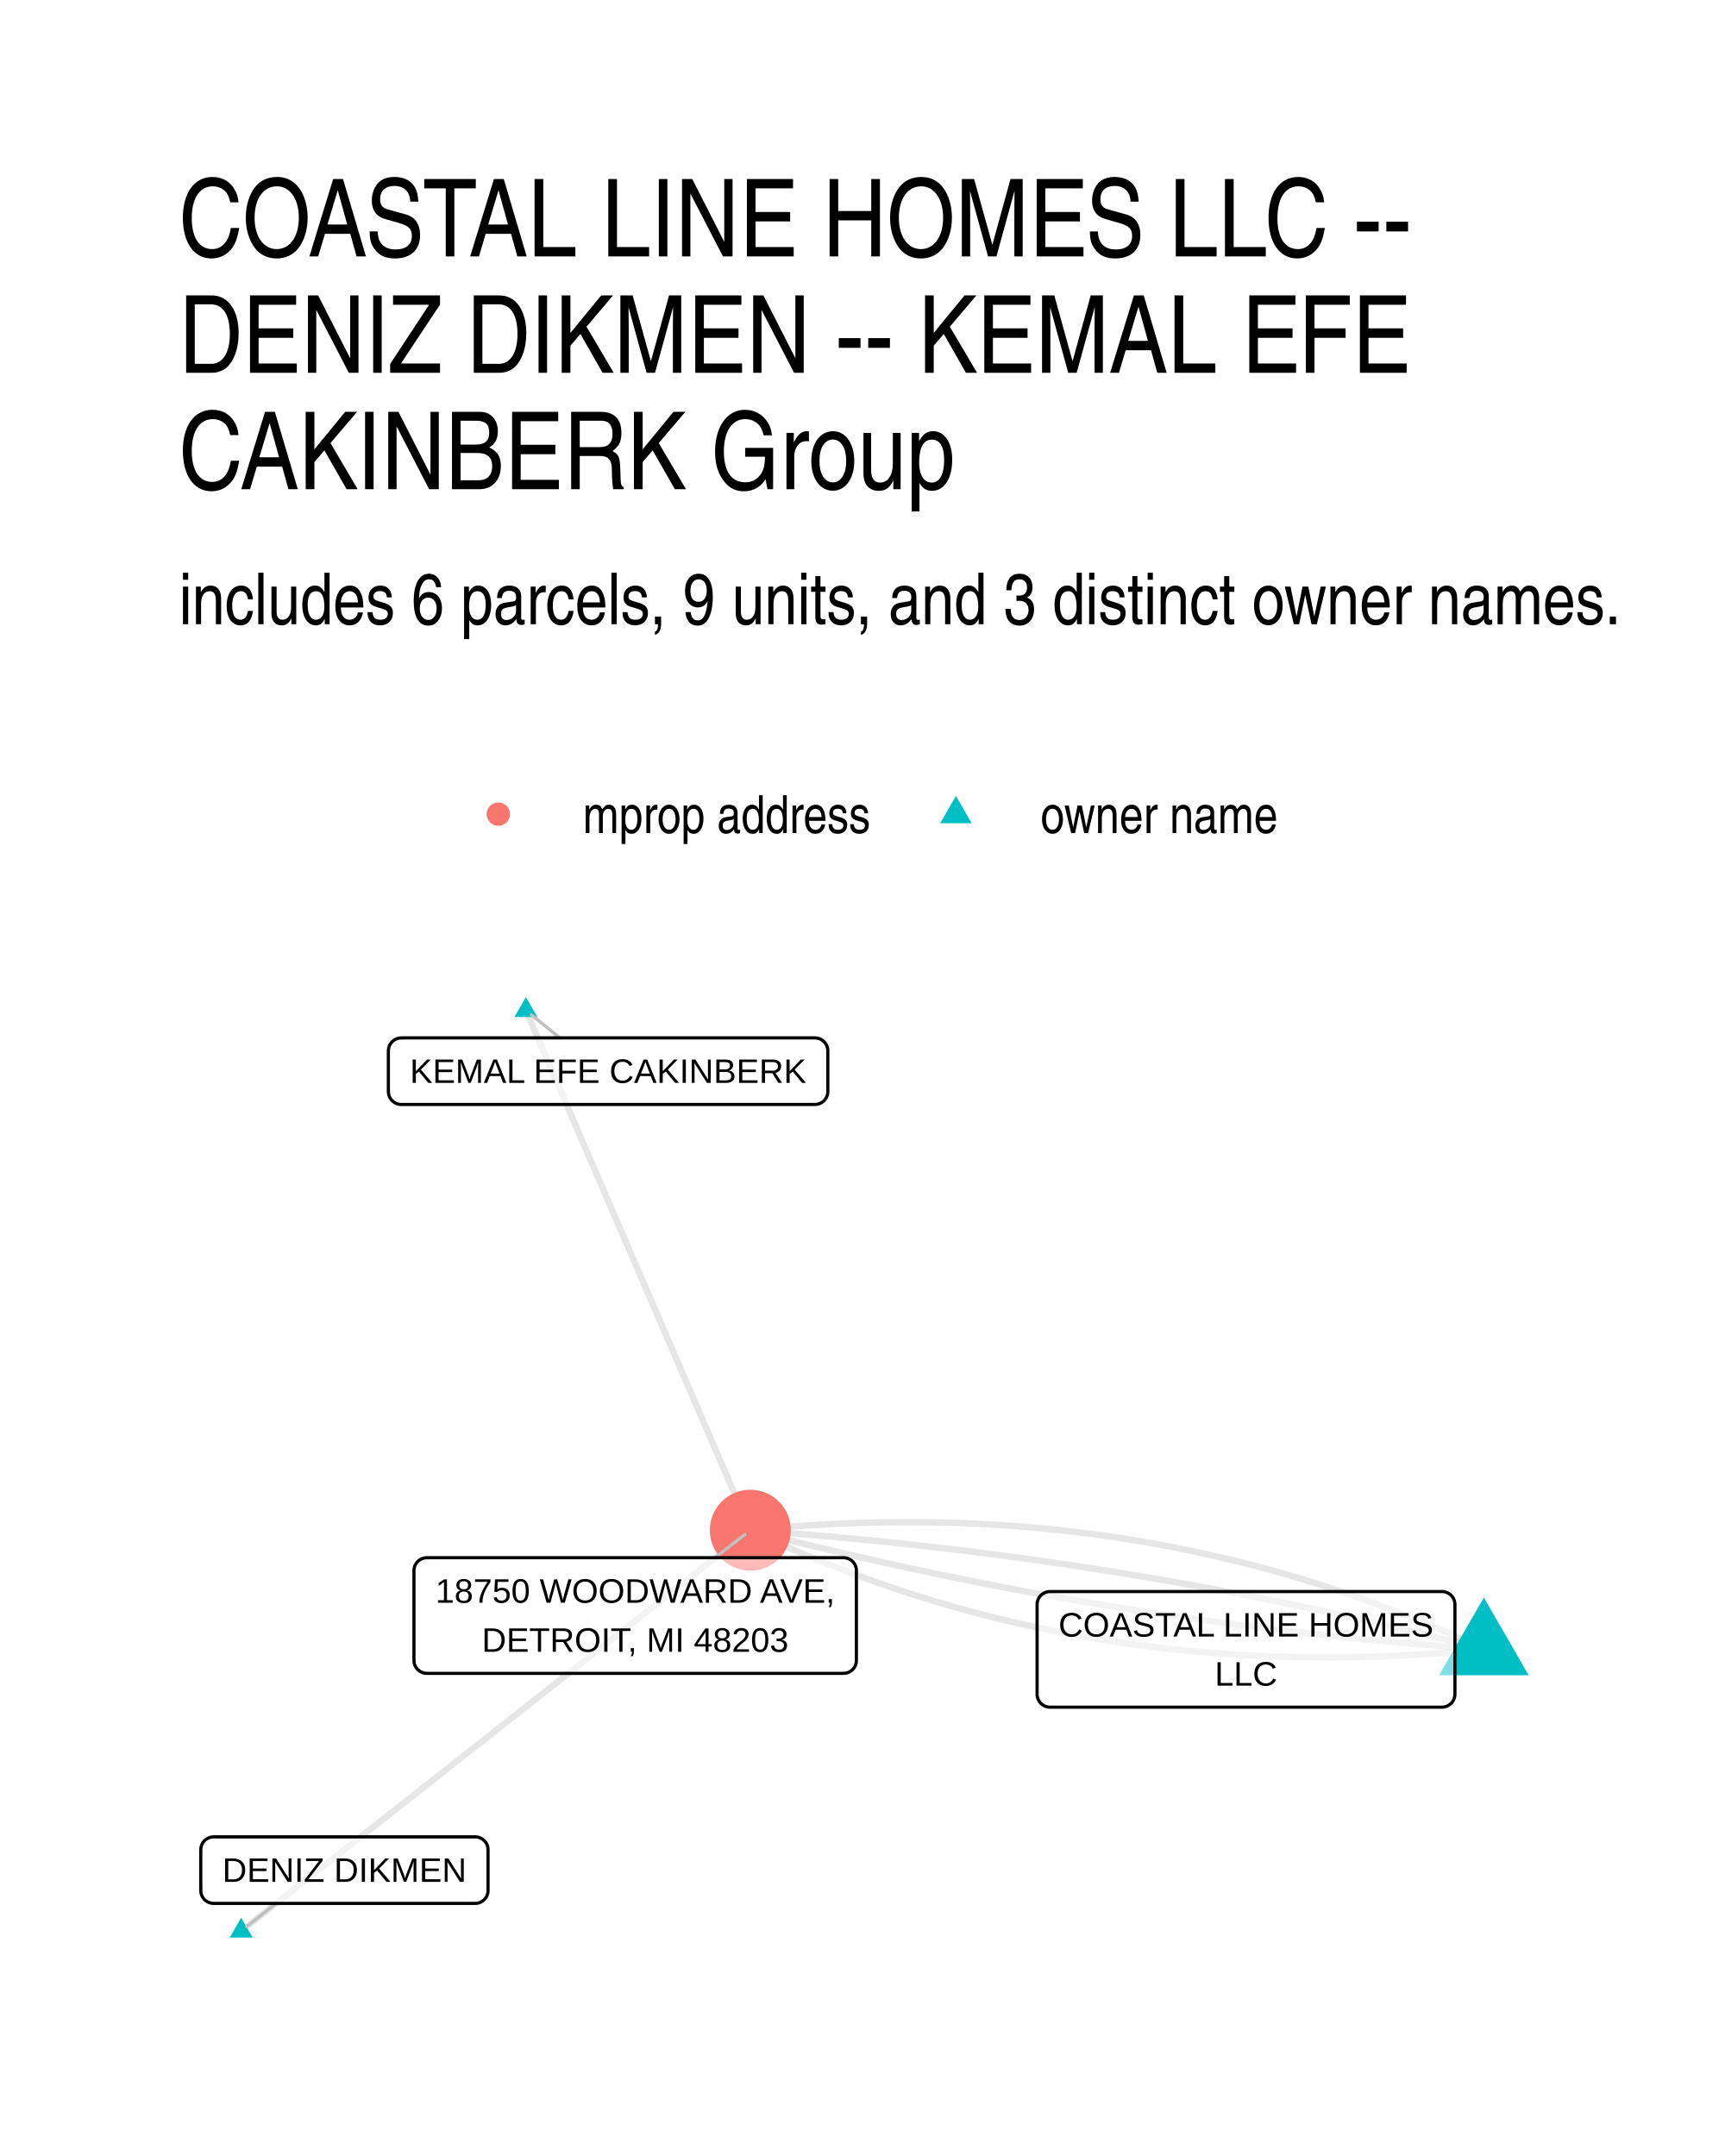
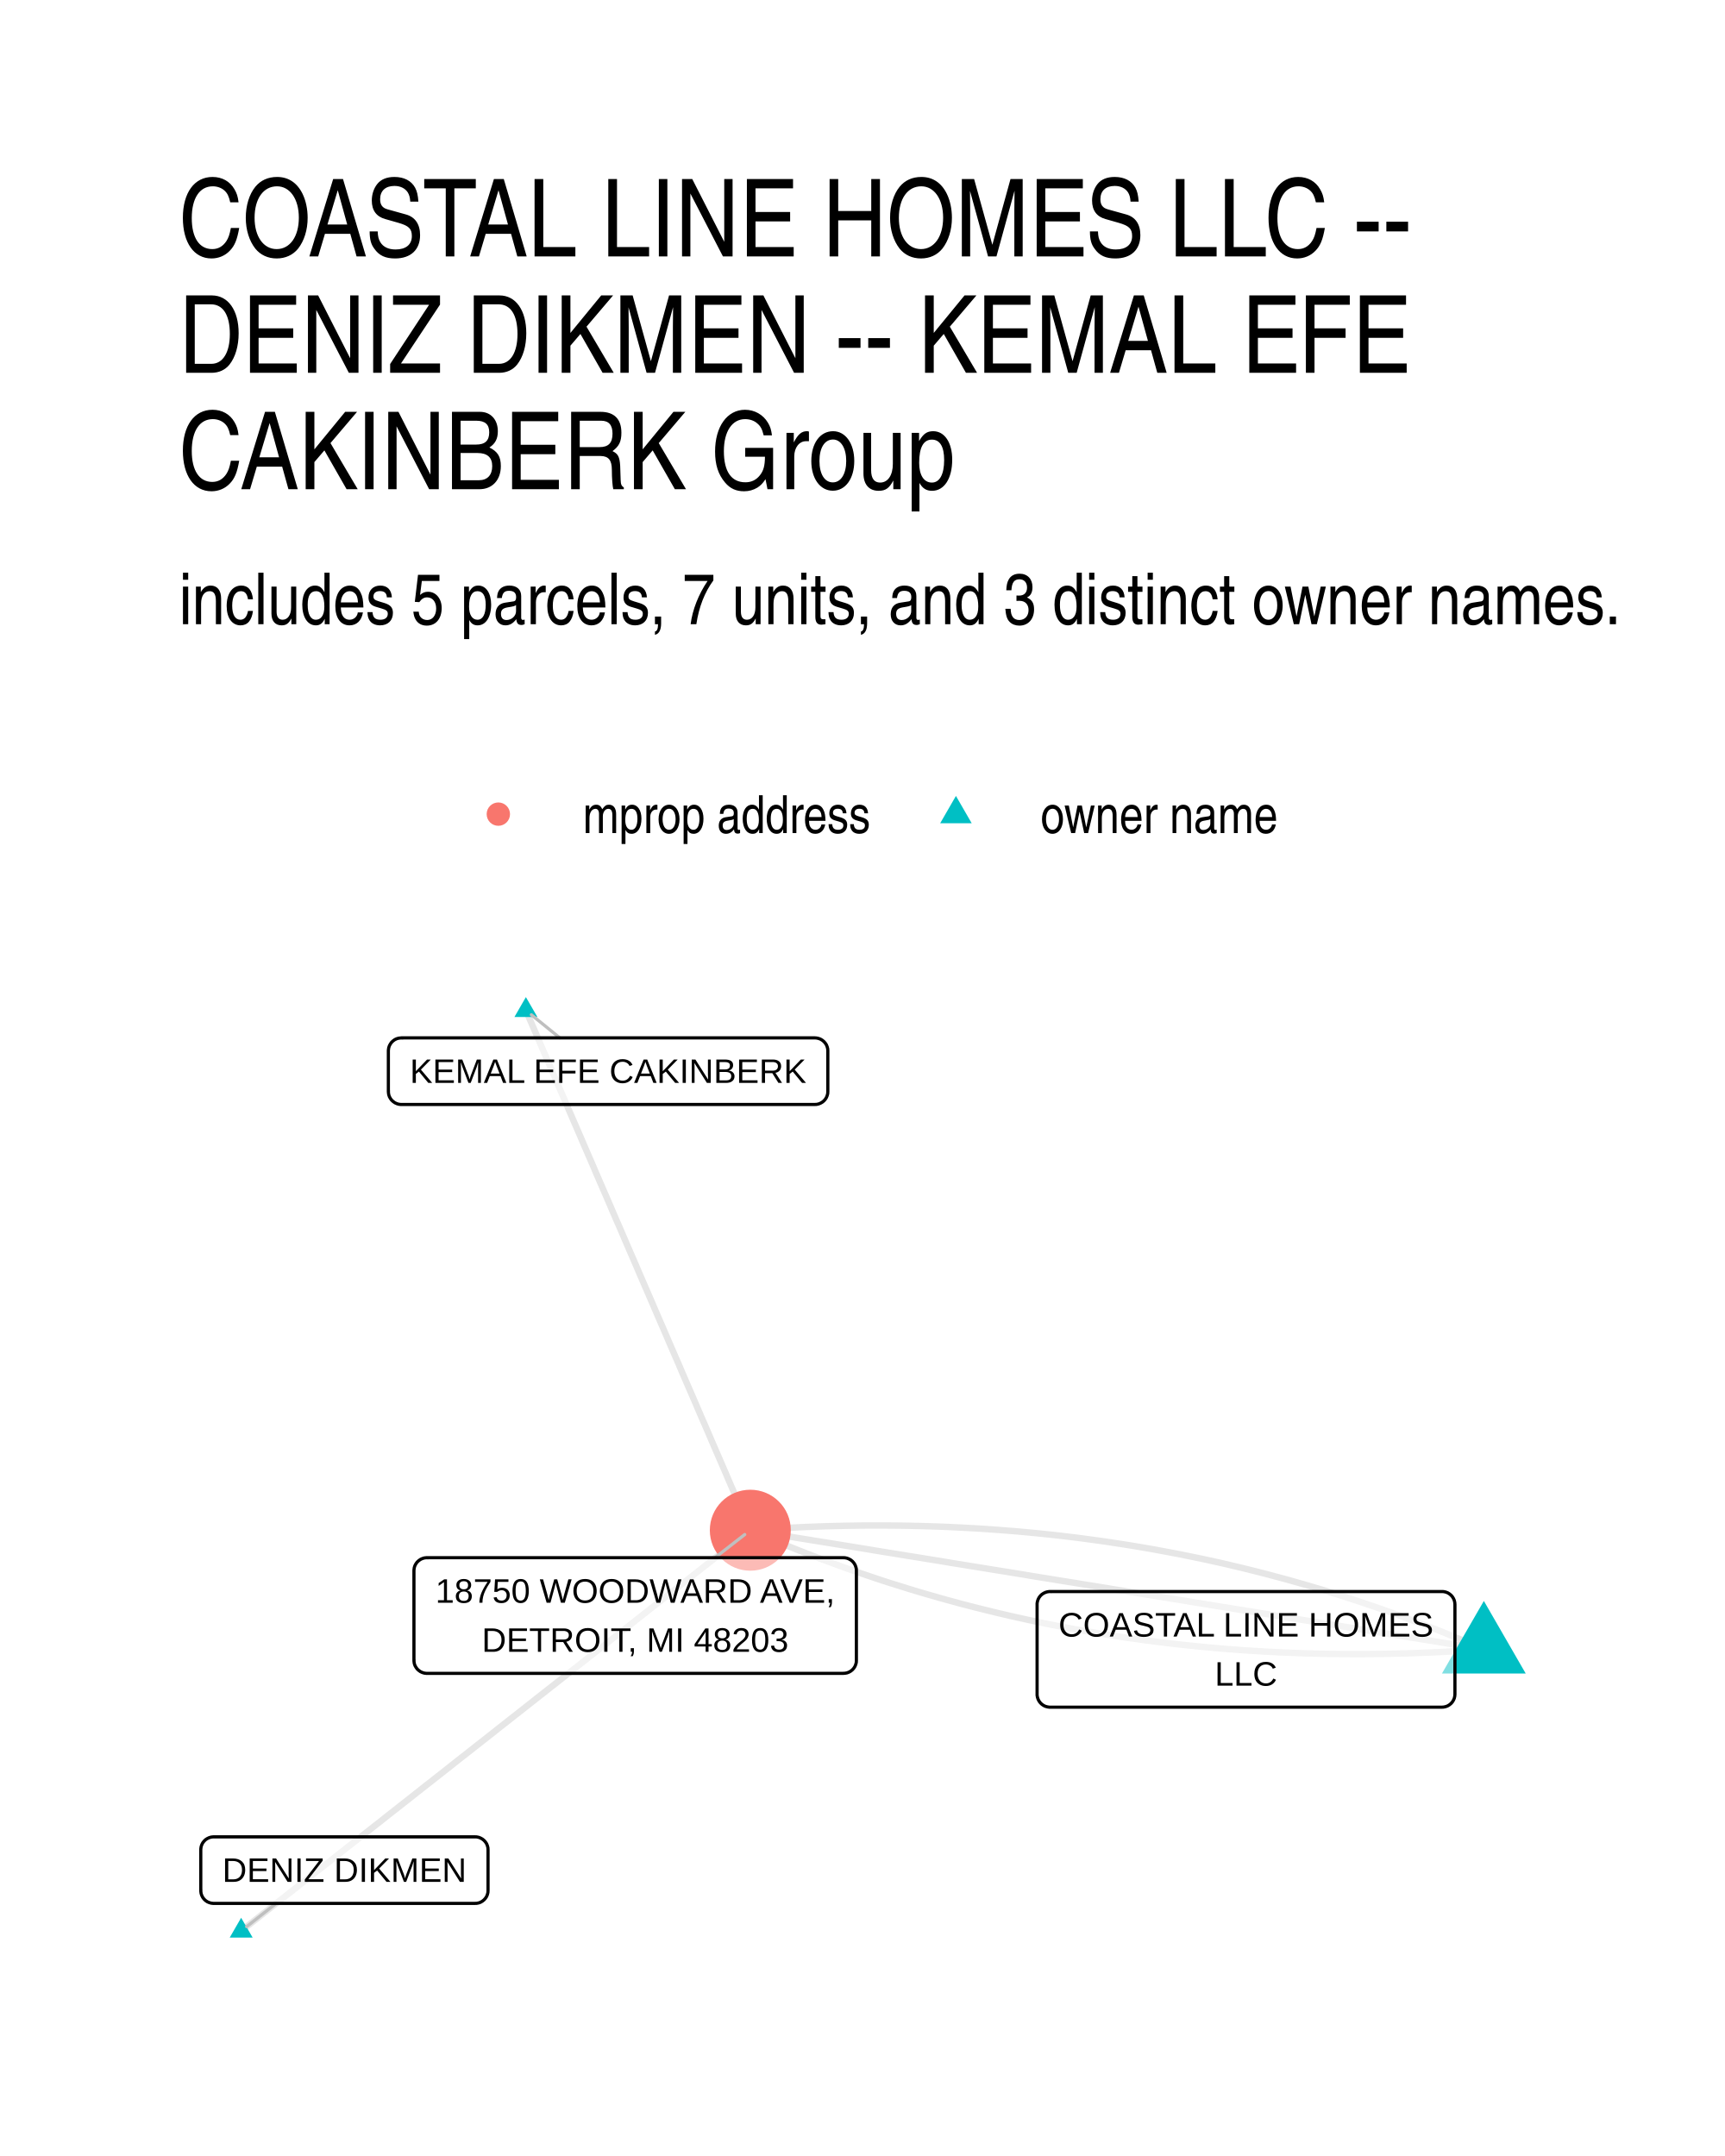
<svg xmlns="http://www.w3.org/2000/svg" width="384" height="480" viewBox="0 0 288 360">
  <g class="svglite">
    <defs>
      <style>.svglite line,.svglite polyline,.svglite polygon,.svglite path,.svglite circle{fill:none;stroke:#000000;stroke-linecap:round;stroke-linejoin:round;stroke-miterlimit:10.00}.svglite text{white-space:pre}.svglite g.glyphgroup path{fill:inherit;stroke:none}</style>
    </defs>
    <rect width="100%" height="100%" style="stroke-linecap:round;stroke-linejoin:round;stroke-miterlimit:10.00;stroke:none;fill:#FFFFFF" />
    <defs>
      <clipPath id="cpMC4wMHwyODguMDB8MC4wMHwzNjAuMDA=">
        <path d="M0 0h288v360H0z" />
      </clipPath>
    </defs>
    <g clip-path="url(#cpMC4wMHwyODguMDB8MC4wMHwzNjAuMDA=)">
      <path d="M0 0h288v360H0z" style="stroke-width:1.07;stroke:none;fill:#FFFFFF" />
    </g>
    <defs>
      <clipPath id="cpMjkuODl8MjU4LjExfDE2MS4wMnwzMzAuMTE=">
        <path d="M29.89 161.02h228.22v169.09H29.89z" />
      </clipPath>
    </defs>
    <g clip-path="url(#cpMjkuODl8MjU4LjExfDE2MS4wMnwzMzAuMTE=)">
-       <path d="m247.74 275.4-1.14-.53-1.13-.53-1.14-.52-1.14-.51-1.14-.51-1.15-.5-1.14-.49-1.15-.49-1.15-.48-1.16-.47-1.15-.47-1.16-.45-1.16-.46-1.16-.44-1.16-.44-1.17-.43-1.17-.43-1.17-.42-1.17-.41-1.17-.4-1.18-.4-1.18-.39-1.18-.39-1.18-.37-1.19-.37-1.18-.37-1.19-.35-1.19-.36-1.2-.34-1.19-.34-1.2-.33-1.2-.32-1.2-.32-1.2-.3-1.21-.31-1.2-.29-1.21-.29-1.22-.29-1.21-.27-1.22-.27-1.21-.26-1.22-.26-1.23-.25-1.22-.24-1.23-.23-1.23-.23-1.23-.22-1.23-.22-1.24-.2-1.23-.2-1.24-.2-1.24-.19-1.25-.18-1.24-.17-1.25-.17-1.25-.16-1.25-.15-1.25-.15-1.26-.14-1.26-.13-1.26-.13-1.26-.12-1.27-.11-1.26-.1-1.27-.1-1.27-.1-1.27-.08-1.28-.08-1.28-.07-1.28-.07-1.28-.05-1.28-.06-1.28-.04-1.29-.04-1.29-.03-1.29-.02-1.3-.02-1.29-.01-1.3-.01-1.3.01-1.3.01-1.31.01-1.3.03-1.31.03-1.31.03-1.32.05-1.31.05-1.32.05-1.32.07-1.32.07-1.32.08-1.33.08-1.32.09-1.33.1-1.33.1-1.34.11-1.33.12-1.34.13-1.34.13" style="stroke-width:1.07;stroke:#000000;stroke-opacity:0.10;stroke-linecap:butt" />
-       <path d="m247.74 275.4-1.2-.31-1.21-.31-1.2-.31-1.21-.3-1.2-.31-1.21-.3-1.21-.29-1.2-.3-1.21-.29-1.21-.3-1.21-.28-1.21-.29-1.21-.29-1.21-.28-1.22-.28-1.21-.28-1.21-.27-1.22-.28-1.21-.27-1.22-.27-1.22-.26-1.21-.27-1.22-.26-1.22-.26-1.22-.26-1.22-.25-1.22-.25-1.22-.25-1.23-.25-1.22-.25-1.22-.24-1.23-.24-1.22-.24-1.23-.24-1.23-.24-1.22-.23-1.23-.23-1.23-.23-1.23-.22-1.23-.23-1.23-.22-1.23-.22-1.23-.21-1.24-.22-1.23-.21-1.23-.21-1.24-.21-1.23-.2-1.24-.21-1.24-.2-1.24-.2-1.23-.19-1.24-.2-1.24-.19-1.24-.19-1.24-.19-1.25-.18-1.24-.18-1.24-.18-1.25-.18-1.24-.18-1.25-.17-1.24-.17-1.25-.17-1.25-.17-1.25-.16-1.25-.17-1.24-.16-1.26-.16-1.25-.15-1.25-.15-1.25-.16-1.25-.14-1.26-.15-1.25-.15-1.26-.14-1.25-.14-1.26-.13-1.26-.14-1.26-.13-1.25-.13-1.26-.13-1.26-.13-1.26-.12-1.27-.12-1.26-.12-1.26-.12-1.27-.12-1.26-.11-1.26-.11-1.27-.11-1.27-.1-1.26-.11-1.27-.1-1.27-.1-1.27-.09-1.27-.1-1.27-.09-1.27-.09m122.47 19.89-1.27-.09-1.27-.09-1.27-.1-1.27-.09-1.27-.1-1.27-.1-1.27-.11-1.26-.1-1.27-.11-1.26-.11-1.27-.11-1.26-.12-1.27-.12-1.26-.11-1.26-.13-1.26-.12-1.26-.13-1.26-.12-1.26-.14-1.26-.13-1.25-.13-1.26-.14-1.26-.14-1.25-.14-1.26-.15-1.25-.14-1.25-.15-1.26-.15-1.25-.16-1.25-.15-1.25-.16-1.25-.16-1.25-.16-1.25-.17-1.24-.17-1.25-.16-1.25-.18-1.24-.17-1.25-.18-1.24-.17-1.24-.18-1.25-.19-1.24-.18-1.24-.19-1.24-.19-1.24-.19-1.24-.2-1.24-.19-1.24-.2-1.23-.2-1.24-.2-1.24-.21-1.23-.21-1.23-.21-1.24-.21-1.23-.21-1.23-.22-1.23-.22-1.24-.22-1.23-.23-1.22-.22-1.23-.23-1.23-.23-1.23-.23-1.23-.24-1.22-.23-1.23-.24-1.22-.25-1.22-.24-1.23-.25-1.22-.24-1.22-.25-1.22-.26-1.22-.25-1.22-.26-1.22-.26-1.22-.26-1.22-.27-1.21-.26-1.22-.27-1.22-.27-1.21-.28-1.21-.27-1.22-.28-1.21-.28-1.21-.28-1.21-.29-1.21-.28-1.21-.29-1.21-.29-1.21-.3-1.21-.29-1.21-.3-1.2-.3-1.21-.31-1.2-.3-1.21-.31-1.2-.31-1.2-.31" style="stroke-width:1.07;stroke:#000000;stroke-opacity:0.10;stroke-linecap:butt" />
-       <path d="m247.74 275.4-1.34.13-1.34.13-1.34.12-1.33.11-1.33.1-1.33.1-1.33.09-1.32.09-1.33.07-1.32.07-1.32.07-1.31.06-1.32.05-1.31.04-1.31.04-1.31.03-1.31.02-1.3.02-1.3.01h-1.3l-1.3-.01-1.3-.01-1.29-.01-1.29-.03-1.29-.03-1.29-.04-1.28-.04-1.29-.05-1.28-.06-1.28-.07-1.27-.07-1.28-.08-1.27-.08-1.27-.1-1.27-.09-1.27-.11-1.26-.11-1.26-.12-1.27-.13-1.25-.13-1.26-.14-1.25-.15-1.25-.15-1.25-.16-1.25-.17-1.25-.17-1.24-.18-1.24-.19-1.24-.19-1.24-.21-1.23-.2-1.24-.22-1.23-.22-1.23-.23-1.22-.23-1.23-.24-1.22-.25-1.22-.26-1.22-.26-1.21-.27-1.22-.27-1.21-.29-1.21-.29-1.21-.29-1.2-.3-1.21-.31-1.2-.32-1.2-.32-1.19-.33-1.2-.34-1.19-.34-1.19-.35-1.19-.36-1.19-.36-1.18-.38-1.19-.37-1.18-.39-1.17-.39-1.18-.4-1.17-.4-1.18-.41-1.17-.42-1.16-.43-1.17-.43-1.16-.44-1.16-.44-1.16-.45-1.16-.46-1.16-.47-1.15-.47-1.15-.48-1.15-.49-1.15-.49-1.14-.5-1.14-.51-1.14-.51-1.14-.52-1.14-.53-1.13-.53M87.8 168.7l.38.88.38.88.38.87.38.88.38.88.37.87.38.88.38.88.38.87.38.88.38.88.37.88.38.87.38.88.38.88.38.87.38.88.38.88.37.87.38.88.38.88.38.87.38.88.38.88.37.87.38.88.38.88.38.87.38.88.38.88.37.88.38.87.38.88.38.88.38.87.38.88.38.88.37.87.38.88.38.88.38.87.38.88.38.88.37.87.38.88.38.88.38.87.38.88.38.88.37.88.38.87.38.88.38.88.38.87.38.88.38.88.37.87.38.88.38.88.38.87.38.88.38.88.37.87.38.88.38.88.38.87.38.88.38.88.37.88.38.87.38.88.38.88.38.87.38.88.38.88.37.87.38.88.38.88.38.87.38.88.38.88.37.87.38.88.38.88.38.87.38.88.38.88.38.87.37.88.38.88.38.88.38.87.38.88.38.88.37.87.38.88.38.88.38.87.38.88" style="stroke-width:1.07;stroke:#000000;stroke-opacity:0.10;stroke-linecap:butt" />
+       <path d="m247.74 275.4-1.15-.5-1.14-.49-1.15-.48-1.16-.48-1.15-.47-1.15-.47-1.16-.46-1.16-.45-1.16-.45-1.16-.44-1.17-.44-1.16-.43-1.17-.43-1.17-.41-1.17-.42-1.18-.4-1.17-.4-1.18-.4-1.18-.38-1.18-.39-1.18-.37-1.19-.37-1.18-.37-1.19-.35-1.19-.36-1.19-.34-1.2-.34-1.19-.34-1.2-.32-1.2-.32-1.2-.32-1.21-.31-1.2-.3-1.21-.3-1.21-.29-1.21-.29-1.21-.28-1.22-.27-1.21-.27-1.22-.26-1.22-.25-1.22-.25-1.23-.25-1.22-.23-1.23-.23-1.23-.23-1.23-.22-1.24-.21-1.23-.21-1.24-.2-1.24-.19-1.24-.19-1.24-.19-1.25-.17-1.24-.17-1.25-.17-1.25-.16-1.25-.15-1.26-.15-1.25-.14-1.26-.13-1.26-.13-1.26-.12-1.26-.12-1.27-.11-1.27-.1-1.26-.1-1.28-.09-1.27-.09-1.27-.08-1.28-.07-1.28-.07-1.28-.06-1.28-.06-1.28-.05-1.29-.04-1.29-.04-1.28-.03-1.3-.03-1.29-.02-1.29-.01-1.3-.01H145l-1.3.01-1.31.02-1.3.02-1.31.03-1.31.03-1.31.04-1.32.05-1.31.05-1.32.06-1.32.07-1.32.07-1.32.07-1.33.09-1.32.09-1.33.09" style="stroke-width:1.07;stroke:#000000;stroke-opacity:0.10;stroke-linecap:butt" />
+       <path d="m247.74 275.4-1.24-.2-1.24-.2-1.23-.2-1.24-.2-1.24-.2-1.23-.2-1.24-.21-1.24-.2-1.24-.2-1.23-.2-1.24-.2-1.24-.2-1.23-.2-1.24-.2-1.24-.2-1.23-.2-1.24-.2-1.24-.21-1.24-.2-1.23-.2-1.24-.2-1.24-.2-1.23-.2-1.24-.2-1.24-.2-1.24-.2-1.23-.2-1.24-.2-1.24-.21-1.23-.2-1.24-.2-1.24-.2-1.24-.2-1.23-.2-1.24-.2-1.24-.2-1.23-.2-1.24-.2-1.24-.2-1.23-.21-1.24-.2-1.24-.2-1.24-.2-1.23-.2-1.24-.2-1.24-.2-1.23-.2-1.24-.2-1.24-.2-1.24-.2-1.23-.21-1.24-.2-1.24-.2-1.23-.2-1.24-.2-1.24-.2-1.24-.2-1.23-.2-1.24-.2-1.24-.2-1.23-.2-1.24-.21-1.24-.2-1.23-.2-1.24-.2-1.24-.2-1.24-.2-1.23-.2-1.24-.2-1.24-.2-1.23-.2-1.24-.2-1.24-.21-1.24-.2-1.23-.2-1.24-.2-1.24-.2-1.23-.2-1.24-.2-1.24-.2-1.23-.2-1.24-.2-1.24-.21-1.24-.2-1.23-.2-1.24-.2-1.24-.2-1.23-.2-1.24-.2-1.24-.2-1.24-.2-1.23-.2-1.24-.2-1.24-.21-1.23-.2-1.24-.2-1.24-.2-1.24-.2-1.23-.2" style="stroke-width:1.07;stroke:#000000;stroke-opacity:0.10;stroke-linecap:butt" />
+       <path d="m247.74 275.4-1.33.1-1.33.09-1.32.08-1.32.07-1.33.08-1.32.06-1.31.06-1.32.05-1.31.05-1.31.04-1.31.03-1.31.03-1.31.02-1.3.02-1.3.01-1.3.01-1.3-.01h-1.3l-1.3-.02-1.29-.02-1.29-.02-1.29-.04-1.29-.03-1.28-.05-1.29-.05-1.28-.05-1.28-.07-1.28-.06-1.27-.08-1.28-.08-1.27-.08-1.27-.1-1.27-.09-1.27-.11-1.26-.11-1.26-.12-1.27-.12-1.25-.13-1.26-.13-1.26-.14-1.25-.15-1.25-.15-1.25-.16-1.25-.16-1.25-.18-1.24-.17-1.25-.18-1.24-.19-1.24-.2-1.23-.2-1.24-.21-1.23-.21-1.23-.22-1.23-.22-1.23-.23-1.23-.24-1.22-.24-1.22-.25-1.22-.26-1.22-.26-1.22-.27-1.21-.27-1.21-.28-1.22-.29-1.2-.29-1.21-.3-1.21-.3-1.2-.31-1.2-.31-1.2-.33-1.2-.32-1.2-.34-1.19-.34-1.19-.34-1.19-.35-1.19-.36-1.19-.37-1.18-.37-1.19-.37-1.18-.38-1.18-.39-1.17-.4-1.18-.4-1.17-.4-1.17-.41-1.17-.42-1.17-.43-1.17-.43-1.16-.43-1.16-.45-1.17-.45-1.15-.45-1.16-.46-1.16-.47-1.15-.47-1.15-.48-1.15-.48-1.15-.49-1.14-.5M87.8 168.7l.38.88.38.88.38.87.38.88.38.88.37.87.38.88.38.88.38.87.38.88.38.88.37.88.38.87.38.88.38.88.38.87.38.88.38.88.37.87.38.88.38.88.38.87.38.88.38.88.37.87.38.88.38.88.38.87.38.88.38.88.37.88.38.87.38.88.38.88.38.87.38.88.38.88.37.87.38.88.38.88.38.87.38.88.38.88.37.87.38.88.38.88.38.87.38.88.38.88.37.88.38.87.38.88.38.88.38.87.38.88.38.88.37.87.38.88.38.88.38.87.38.88.38.88.37.87.38.88.38.88.38.87.38.88.38.88.37.88.38.87.38.88.38.88.38.87.38.88.38.88.37.87.38.88.38.88.38.87.38.88.38.88.37.87.38.88.38.88.38.87.38.88.38.88.38.87.37.88.38.88.38.88.38.87.38.88.38.88.37.87.38.88.38.88.38.87.38.88" style="stroke-width:1.07;stroke:#000000;stroke-opacity:0.10;stroke-linecap:butt" />
      <path d="m40.26 322.43.86-.68.86-.68.86-.67.86-.68.85-.67.86-.68.86-.68.86-.67.86-.68.86-.67.86-.68.86-.68.85-.67.86-.68.86-.67.86-.68.86-.67.86-.68.86-.68.85-.67.86-.68.86-.67.86-.68.86-.68.86-.67.86-.68.86-.67.85-.68.86-.68.86-.67.86-.68.86-.67.86-.68.86-.68.85-.67.86-.68.86-.67.86-.68.86-.67.86-.68.86-.68.85-.67.86-.68.86-.67.86-.68.86-.68.86-.67.86-.68.86-.67.85-.68.86-.68.86-.67.86-.68.86-.67.86-.68.86-.68.85-.67.86-.68.86-.67.86-.68.86-.67.86-.68.86-.68.86-.67.85-.68.86-.67.86-.68.86-.68.86-.67.86-.68.86-.67.85-.68.86-.68.86-.67.86-.68.86-.67.86-.68.86-.68.85-.67.86-.68.86-.67.86-.68.86-.68.86-.67.86-.68.86-.67.85-.68.86-.67.86-.68.86-.68.86-.67.86-.68.86-.67.85-.68.86-.68.86-.67.86-.68.86-.67.86-.68" style="stroke-width:1.07;stroke:#000000;stroke-opacity:0.10;stroke-linecap:butt" />
-       <path d="m247.74 266.76 7.48 12.96h-14.96zM87.8 166.49l1.92 3.32h-3.83zM40.26 320.22l1.92 3.31h-3.83z" style="stroke-width:0.71;stroke:none;fill:#00BFC4" />
+       <path d="m247.74 267.32 6.99 12.12h-13.99zM87.8 166.49l1.92 3.32h-3.83zM40.26 320.22l1.92 3.31h-3.83z" style="stroke-width:0.71;stroke:none;fill:#00BFC4" />
      <circle cx="125.27" cy="255.51" r="6.76" style="stroke-width:0.71;stroke:none;fill:#F8766D" />
      <path d="m93.46 173.3-4.75-3.86M46.1 317.82l-4.92 3.88m78.19-61.6 4.97-3.87" style="stroke-width:0.53;stroke:#BFBFBF" />
      <path d="M175.31 285.06h65.44-.09l.35-.02.34-.07.33-.12.3-.18.27-.22.23-.26.18-.29.14-.32.08-.34.03-.34h0v-14.99h0l-.03-.35-.08-.34-.14-.32-.18-.29-.23-.26-.27-.22-.3-.18-.33-.12-.34-.07-.26-.01h-65.44l.26.01-.35-.01-.34.04-.34.1-.31.15-.29.19-.25.24-.21.28-.16.31-.11.33-.06.34v15.17-.18.35l.06.34.11.33.16.31.21.28.25.24.29.2.31.15.34.09.34.05z" style="stroke-width:0.53;fill:#FFFFFF;fill-opacity:0.50" />
      <text x="208.03" y="273.26" lengthAdjust="spacingAndGlyphs" style="font-size:5.69px;font-family:&quot;Liberation Sans&quot;" text-anchor="middle" textLength="62.56">COASTAL LINE HOMES</text>
      <text x="208.03" y="281.46" lengthAdjust="spacingAndGlyphs" style="font-size:5.69px;font-family:&quot;Liberation Sans&quot;" text-anchor="middle" textLength="10.42">LLC</text>
      <path d="M67 184.42h69.05-.08l.34-.01.34-.07.33-.13.3-.17.27-.22.23-.26.19-.3.13-.32.09-.33.02-.35h0v-6.8h0l-.02-.34-.09-.34-.13-.32-.19-.29-.23-.26-.27-.22-.3-.18-.33-.12-.34-.07-.26-.02H67l.26.02-.35-.01-.34.04-.33.09-.32.15-.28.2-.26.24-.2.28-.17.31-.11.33-.05.34-.01.17v6.8l.01-.17v.34l.05.35.11.33.17.31.2.27.26.24.28.2.32.15.33.1.34.04z" style="stroke-width:0.53;fill:#FFFFFF;fill-opacity:0.50" />
      <text x="101.53" y="180.82" lengthAdjust="spacingAndGlyphs" style="font-size:5.69px;font-family:&quot;Liberation Sans&quot;" text-anchor="middle" textLength="66.17">KEMAL EFE CAKINBERK</text>
      <path d="M35.68 317.82h43.64-.08l.34-.01.35-.07.32-.12.3-.18.27-.22.23-.26.19-.29.13-.32.09-.34.02-.35h0v-6.79h0l-.02-.35-.09-.34-.13-.32-.19-.29-.23-.26-.27-.22-.3-.17-.32-.13-.35-.07-.26-.01H35.68l.26.01-.35-.01-.34.04-.34.1-.31.15-.29.19-.25.25-.21.27-.16.31-.11.33-.05.34-.01.18v6.79l.01-.17v.35l.05.34.11.33.16.31.21.28.25.24.29.2.31.14.34.1.34.04z" style="stroke-width:0.53;fill:#FFFFFF;fill-opacity:0.50" />
      <text x="57.5" y="314.22" lengthAdjust="spacingAndGlyphs" style="font-size:5.69px;font-family:&quot;Liberation Sans&quot;" text-anchor="middle" textLength="40.77">DENIZ DIKMEN</text>
      <path d="M71.27 279.41h69.55-.08l.34-.02.34-.06.33-.13.3-.17.27-.22.23-.26.19-.3.13-.32.09-.33.02-.35h0v-14.99h0l-.02-.35-.09-.33-.13-.32-.19-.3-.23-.26-.27-.22-.3-.17-.33-.13-.34-.07-.26-.01H71.27l.26.01-.35-.01-.34.04-.33.1-.32.15-.28.2-.26.24-.2.27-.17.31-.11.33-.05.35-.01.17v14.99l.01-.17v.34l.05.35.11.33.17.3.2.28.26.24.28.2.32.15.33.1.34.04z" style="stroke-width:0.53;fill:#FFFFFF;fill-opacity:0.50" />
      <text x="106.05" y="267.62" lengthAdjust="spacingAndGlyphs" style="font-size:5.69px;font-family:&quot;Liberation Sans&quot;" text-anchor="middle" textLength="66.67">18750 WOODWARD AVE,</text>
      <text x="106.05" y="275.81" lengthAdjust="spacingAndGlyphs" style="font-size:5.69px;font-family:&quot;Liberation Sans&quot;" text-anchor="middle" textLength="51.16">DETROIT, MI 48203</text>
    </g>
    <g clip-path="url(#cpMC4wMHwyODguMDB8MC4wMHwzNjAuMDA=)">
      <circle cx="83.2" cy="135.94" r="1.95" style="stroke-width:0.71;stroke:none;fill:#F8766D" />
      <path d="m159.6 132.9 2.63 4.56h-5.26z" style="stroke-width:0.71;stroke:none;fill:#00BFC4" />
      <text x="97.32" y="139.1" lengthAdjust="spacingAndGlyphs" style="font-size:8.80px;font-weight:0;font-family:&quot;Nimbus Sans Narrow&quot;" textLength="48.16">mprop address</text>
      <text x="173.72" y="139.1" lengthAdjust="spacingAndGlyphs" style="font-size:8.80px;font-weight:0;font-family:&quot;Nimbus Sans Narrow&quot;" textLength="39.72">owner name</text>
-       <text x="29.89" y="104.23" lengthAdjust="spacingAndGlyphs" style="font-size:12.00px;font-weight:0;font-family:&quot;Nimbus Sans Narrow&quot;" textLength="241.17">includes 6 parcels, 9 units, and 3 distinct owner names.</text>
+       <text x="29.89" y="104.23" lengthAdjust="spacingAndGlyphs" style="font-size:12.00px;font-weight:0;font-family:&quot;Nimbus Sans Narrow&quot;" textLength="241.17">includes 5 parcels, 7 units, and 3 distinct owner names.</text>
      <text x="29.89" y="42.81" lengthAdjust="spacingAndGlyphs" style="font-size:18.00px;font-weight:0;font-family:&quot;Nimbus Sans Narrow&quot;" textLength="214.02">COASTAL LINE HOMES LLC --</text>
      <text x="29.89" y="62.25" lengthAdjust="spacingAndGlyphs" style="font-size:18.00px;font-weight:0;font-family:&quot;Nimbus Sans Narrow&quot;" textLength="209.92">DENIZ DIKMEN -- KEMAL EFE</text>
      <text x="29.89" y="81.69" lengthAdjust="spacingAndGlyphs" style="font-size:18.00px;font-weight:0;font-family:&quot;Nimbus Sans Narrow&quot;" textLength="136.92">CAKINBERK Group</text>
    </g>
  </g>
</svg>
